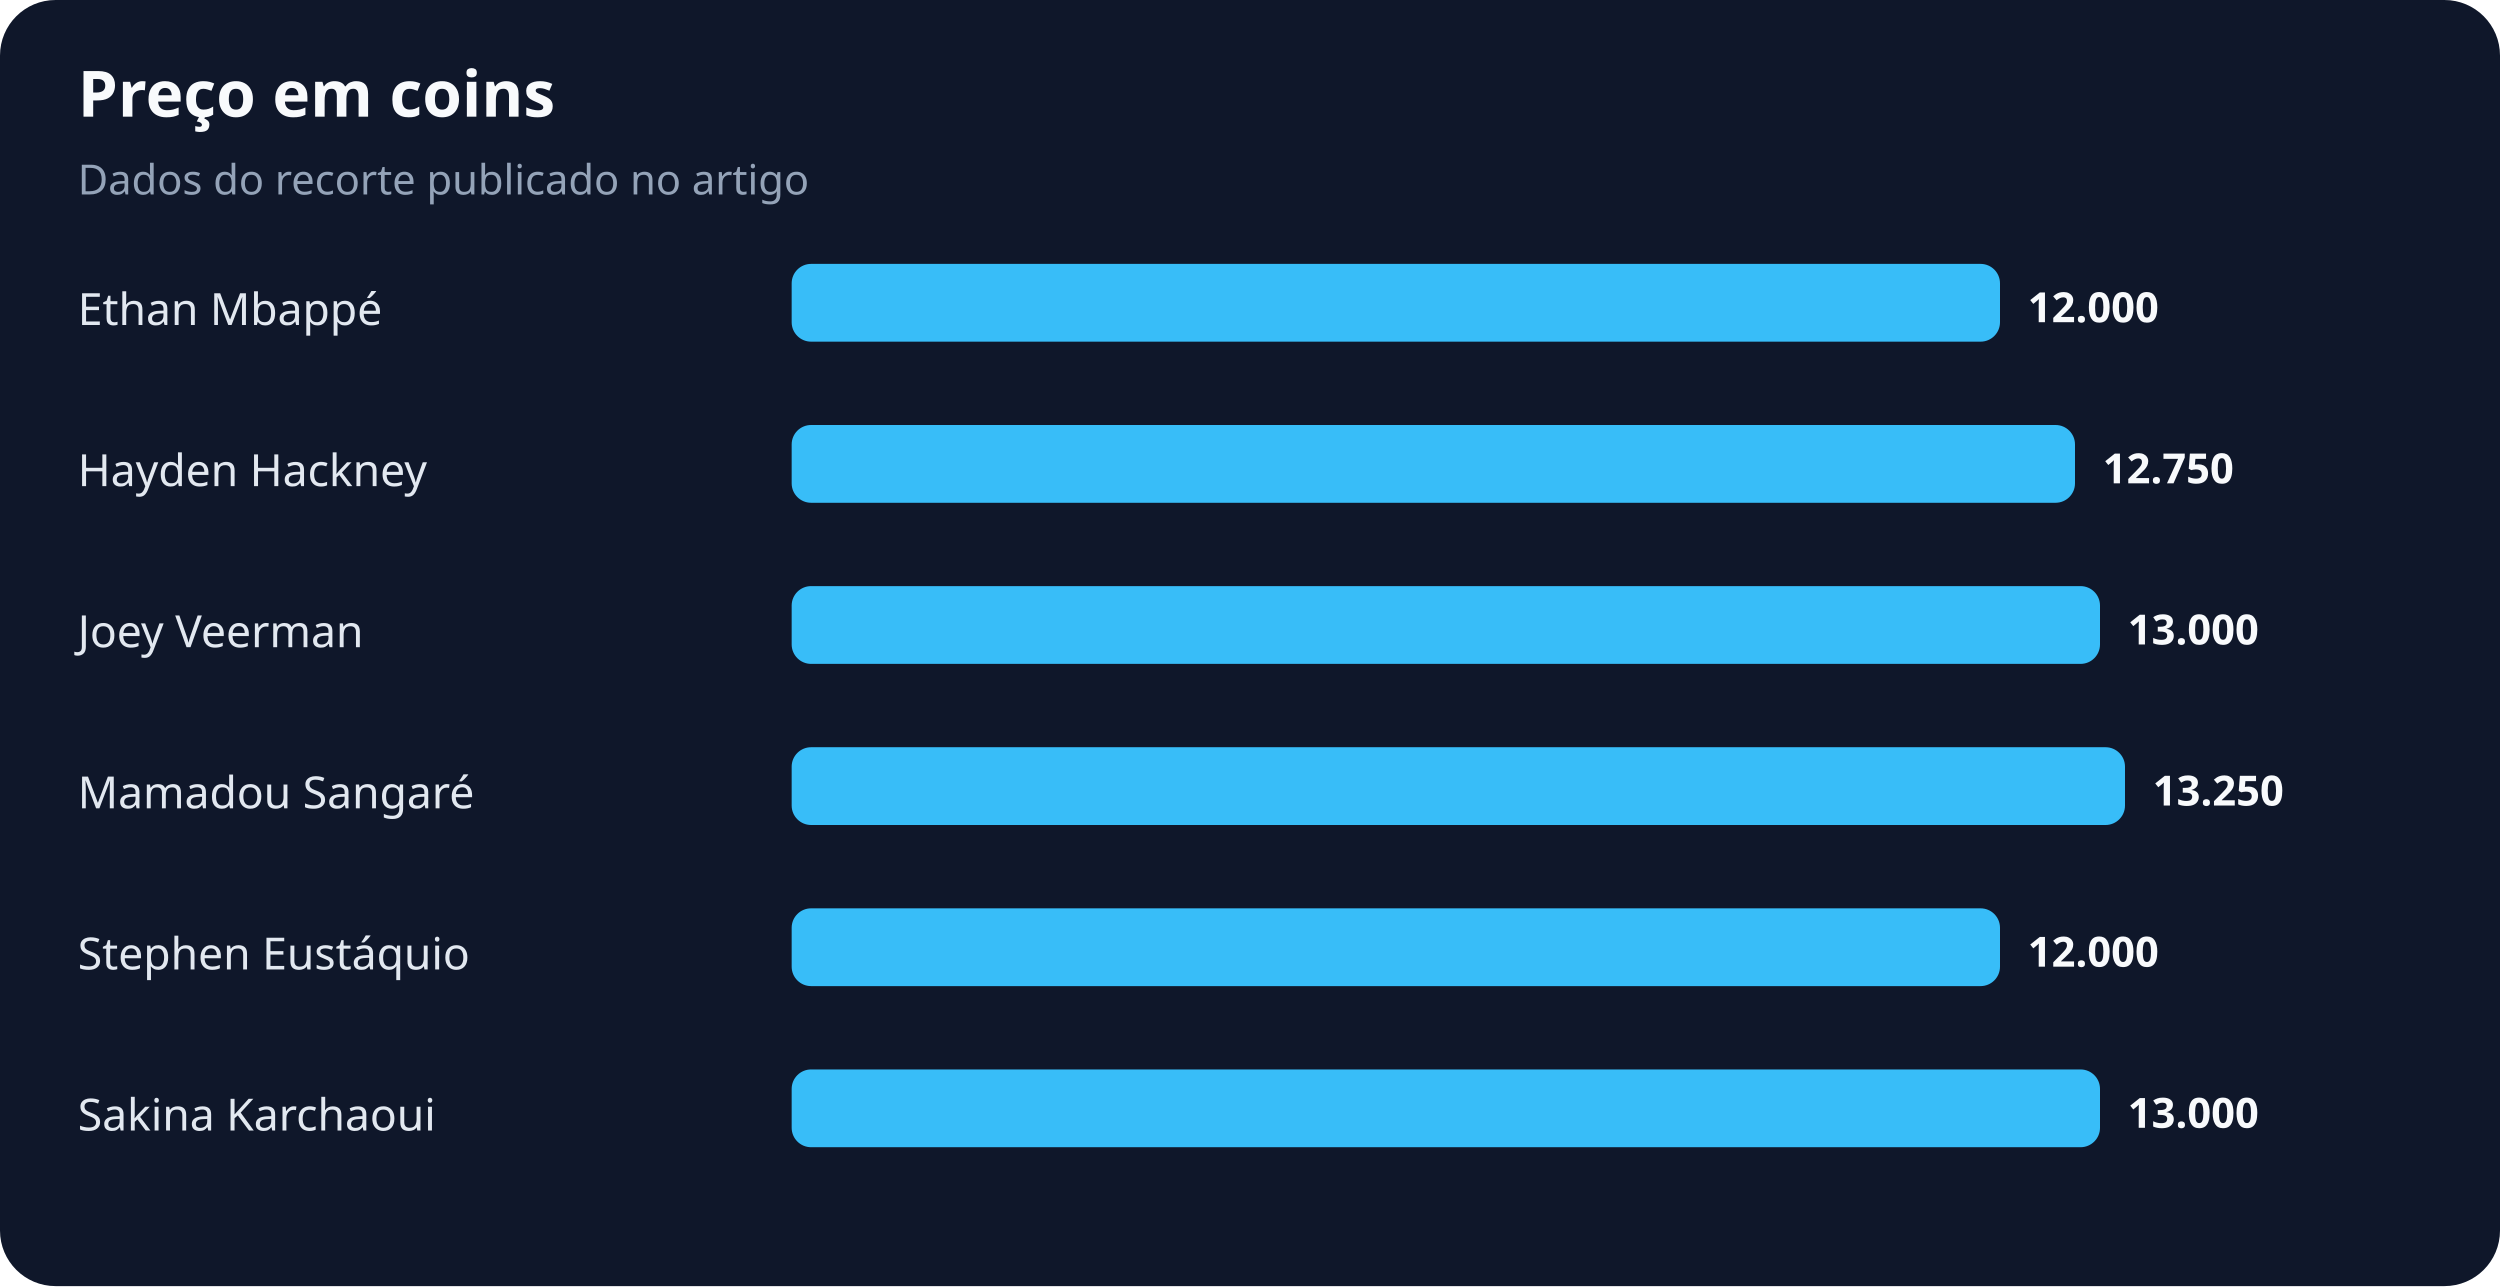
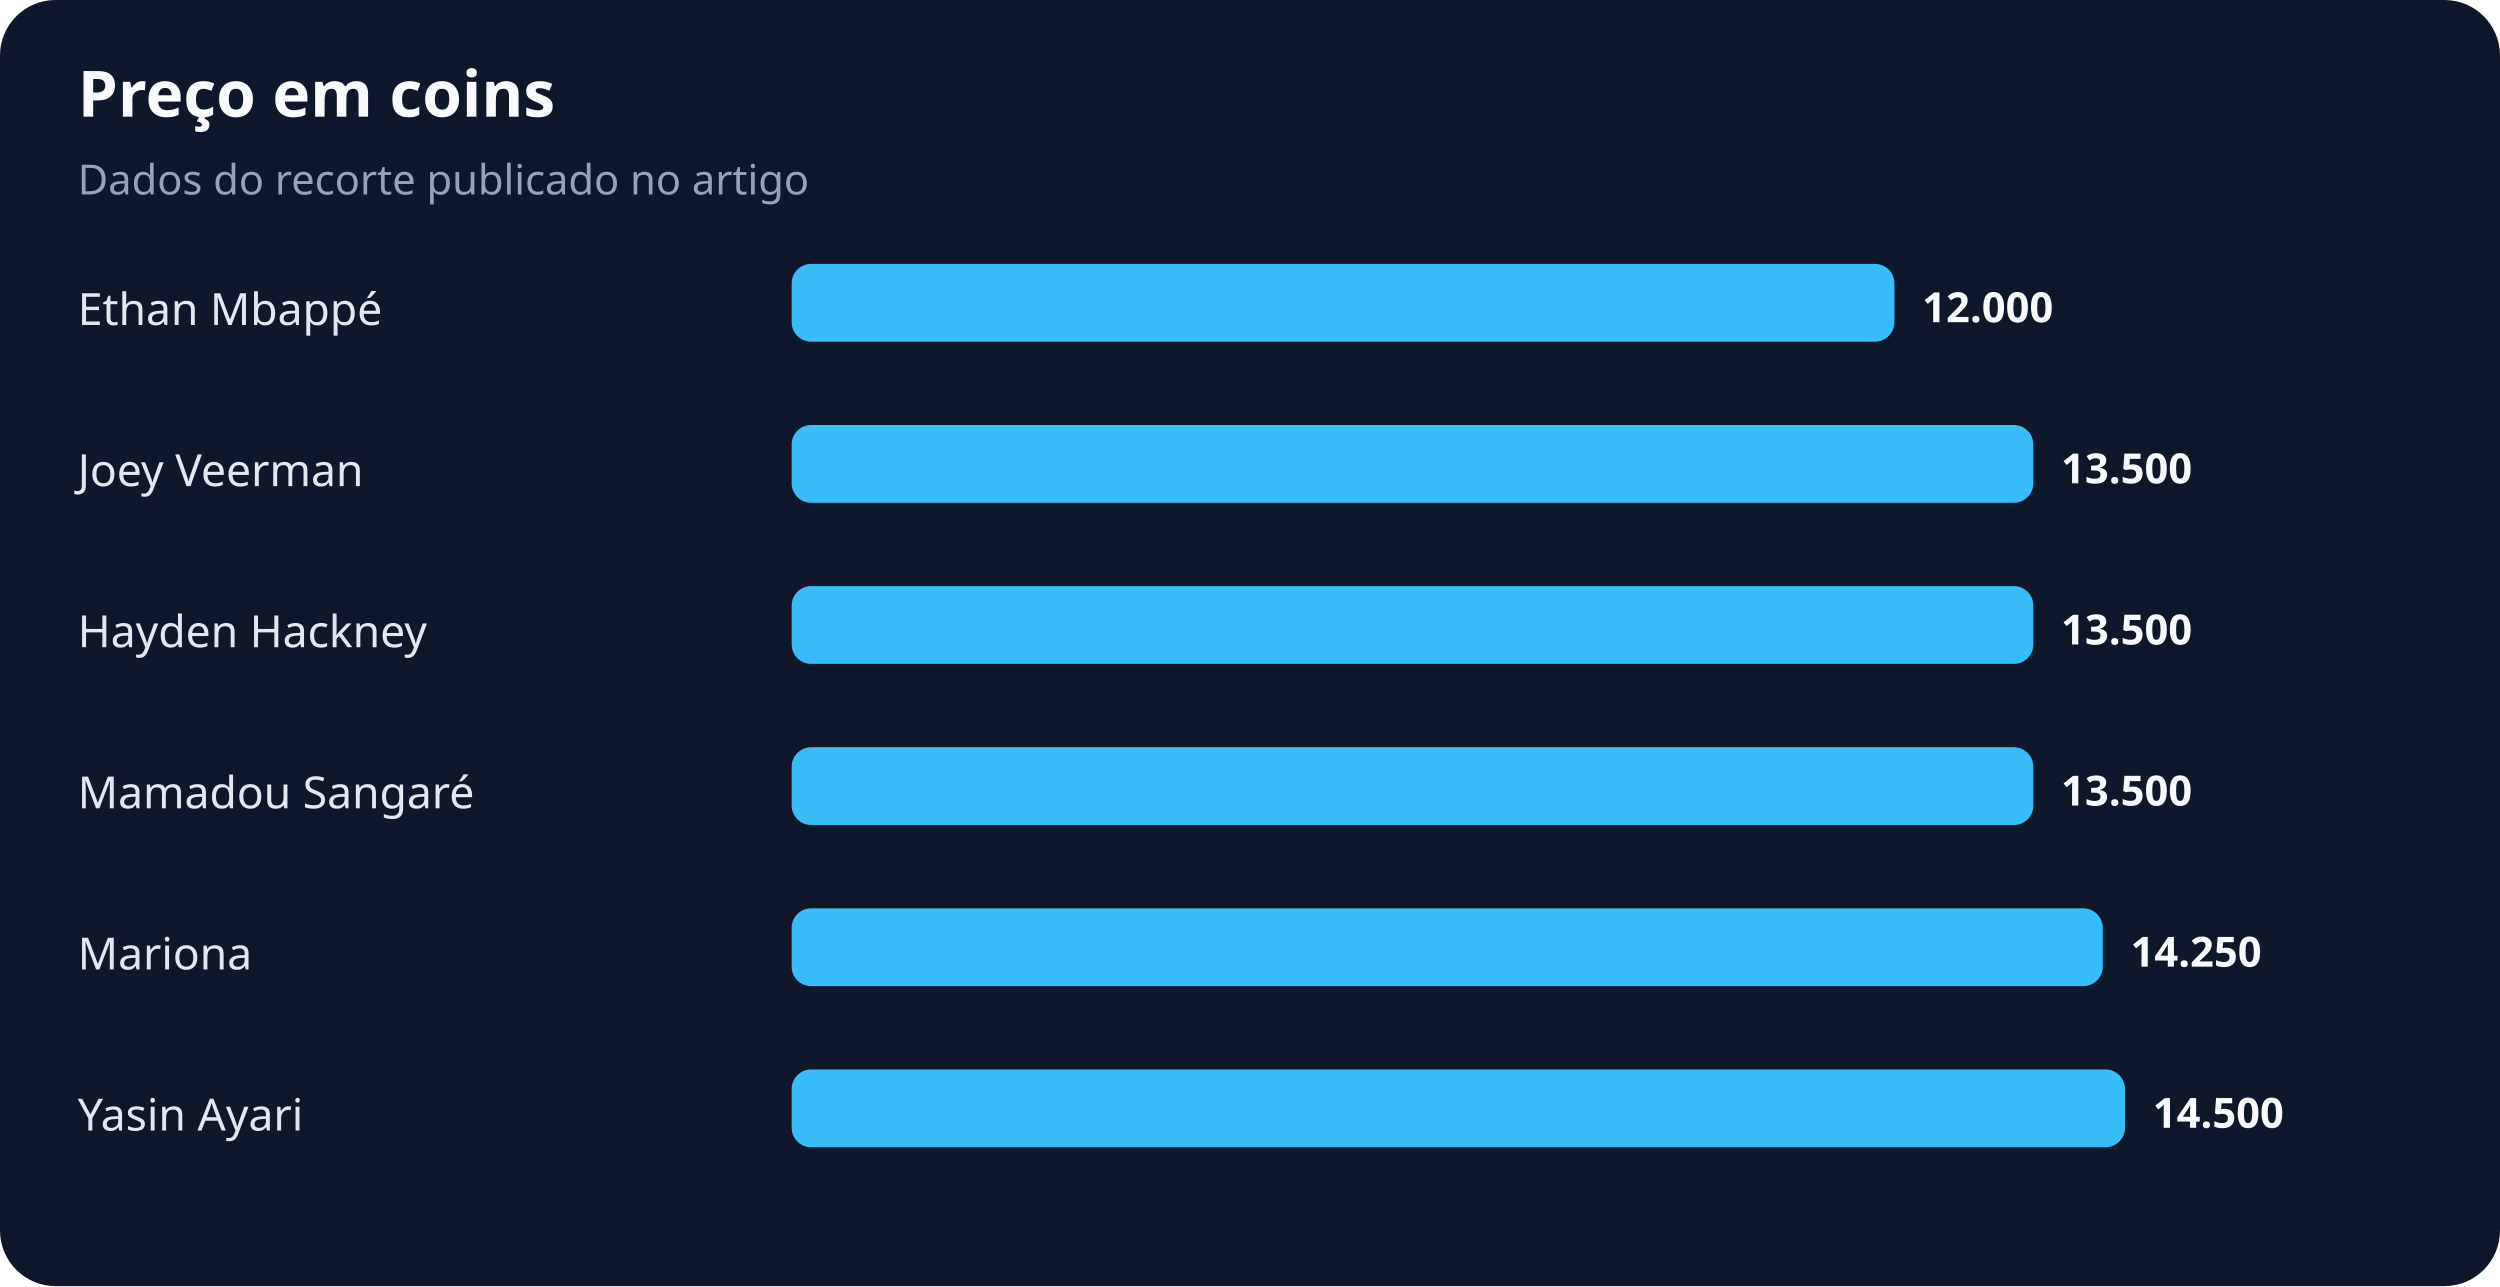
<svg xmlns="http://www.w3.org/2000/svg" width="900" height="463" viewBox="0 0 900 463" role="img" aria-labelledby="title desc">
  <rect width="100%" height="100%" rx="20" fill="#0f172a" />
  <text x="28" y="42" fill="#f8fafc" font-family="system-ui,sans-serif" font-size="23" font-weight="700">Preço em coins</text>
  <text x="28" y="70" fill="#94a3b8" font-family="system-ui,sans-serif" font-size="15">Dados do recorte publicado no artigo</text>
  <text x="28" y="117" fill="#e2e8f0" font-family="system-ui,sans-serif" font-size="16">Ethan Mbappé</text>
-   <rect x="285" y="95" width="435" height="28" rx="7" fill="#38bdf8" />
-   <text x="730" y="116" fill="#f8fafc" font-family="system-ui,sans-serif" font-size="15" font-weight="700">12.000</text>
-   <text x="28" y="175" fill="#e2e8f0" font-family="system-ui,sans-serif" font-size="16">Hayden Hackney</text>
-   <rect x="285" y="153" width="462" height="28" rx="7" fill="#38bdf8" />
-   <text x="757" y="174" fill="#f8fafc" font-family="system-ui,sans-serif" font-size="15" font-weight="700">12.750</text>
-   <text x="28" y="233" fill="#e2e8f0" font-family="system-ui,sans-serif" font-size="16">Joey Veerman</text>
-   <rect x="285" y="211" width="471" height="28" rx="7" fill="#38bdf8" />
-   <text x="766" y="232" fill="#f8fafc" font-family="system-ui,sans-serif" font-size="15" font-weight="700">13.000</text>
+   <rect x="285" y="95" width="397" height="28" rx="7" fill="#38bdf8" />
+   <text x="692" y="116" fill="#f8fafc" font-family="system-ui,sans-serif" font-size="15" font-weight="700">12.000</text>
+   <text x="28" y="175" fill="#e2e8f0" font-family="system-ui,sans-serif" font-size="16">Joey Veerman</text>
+   <rect x="285" y="153" width="447" height="28" rx="7" fill="#38bdf8" />
+   <text x="742" y="174" fill="#f8fafc" font-family="system-ui,sans-serif" font-size="15" font-weight="700">13.500</text>
+   <text x="28" y="233" fill="#e2e8f0" font-family="system-ui,sans-serif" font-size="16">Hayden Hackney</text>
+   <rect x="285" y="211" width="447" height="28" rx="7" fill="#38bdf8" />
+   <text x="742" y="232" fill="#f8fafc" font-family="system-ui,sans-serif" font-size="15" font-weight="700">13.500</text>
  <text x="28" y="291" fill="#e2e8f0" font-family="system-ui,sans-serif" font-size="16">Mamadou Sangaré</text>
-   <rect x="285" y="269" width="480" height="28" rx="7" fill="#38bdf8" />
-   <text x="775" y="290" fill="#f8fafc" font-family="system-ui,sans-serif" font-size="15" font-weight="700">13.250</text>
-   <text x="28" y="349" fill="#e2e8f0" font-family="system-ui,sans-serif" font-size="16">Stephen Eustáquio</text>
-   <rect x="285" y="327" width="435" height="28" rx="7" fill="#38bdf8" />
-   <text x="730" y="348" fill="#f8fafc" font-family="system-ui,sans-serif" font-size="15" font-weight="700">12.000</text>
-   <text x="28" y="407" fill="#e2e8f0" font-family="system-ui,sans-serif" font-size="16">Sakina Karchaoui</text>
-   <rect x="285" y="385" width="471" height="28" rx="7" fill="#38bdf8" />
-   <text x="766" y="406" fill="#f8fafc" font-family="system-ui,sans-serif" font-size="15" font-weight="700">13.000</text>
+   <rect x="285" y="269" width="447" height="28" rx="7" fill="#38bdf8" />
+   <text x="742" y="290" fill="#f8fafc" font-family="system-ui,sans-serif" font-size="15" font-weight="700">13.500</text>
+   <text x="28" y="349" fill="#e2e8f0" font-family="system-ui,sans-serif" font-size="16">Mariona</text>
+   <rect x="285" y="327" width="472" height="28" rx="7" fill="#38bdf8" />
+   <text x="767" y="348" fill="#f8fafc" font-family="system-ui,sans-serif" font-size="15" font-weight="700">14.250</text>
+   <text x="28" y="407" fill="#e2e8f0" font-family="system-ui,sans-serif" font-size="16">Yasin Ayari</text>
+   <rect x="285" y="385" width="480" height="28" rx="7" fill="#38bdf8" />
+   <text x="775" y="406" fill="#f8fafc" font-family="system-ui,sans-serif" font-size="15" font-weight="700">14.500</text>
</svg>
